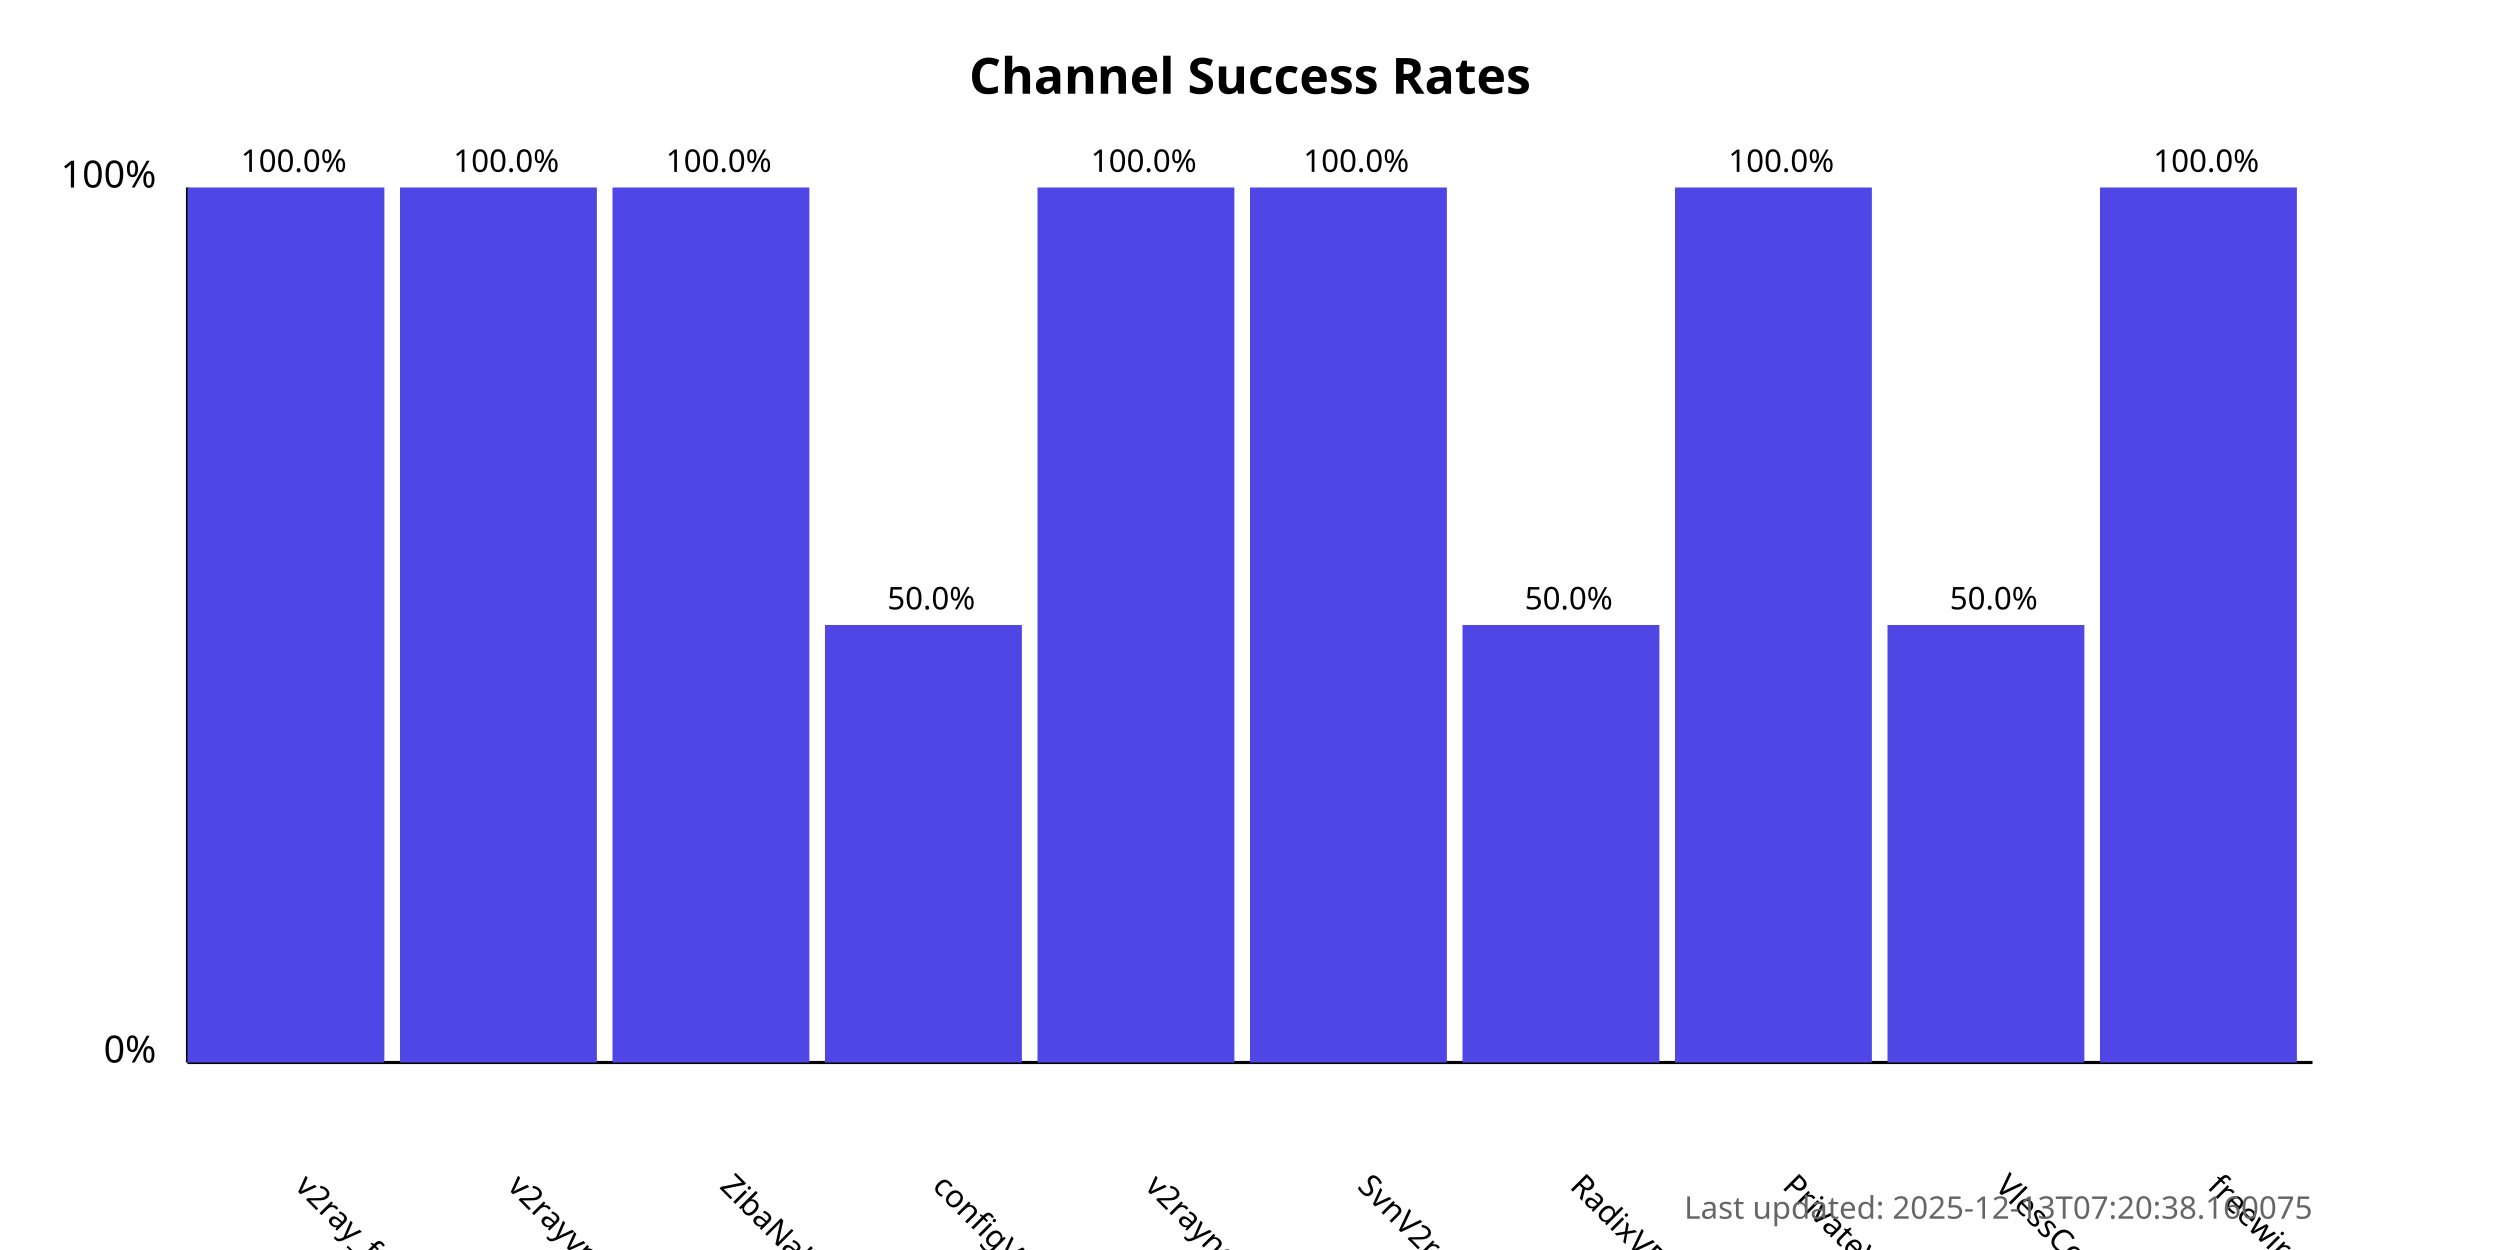
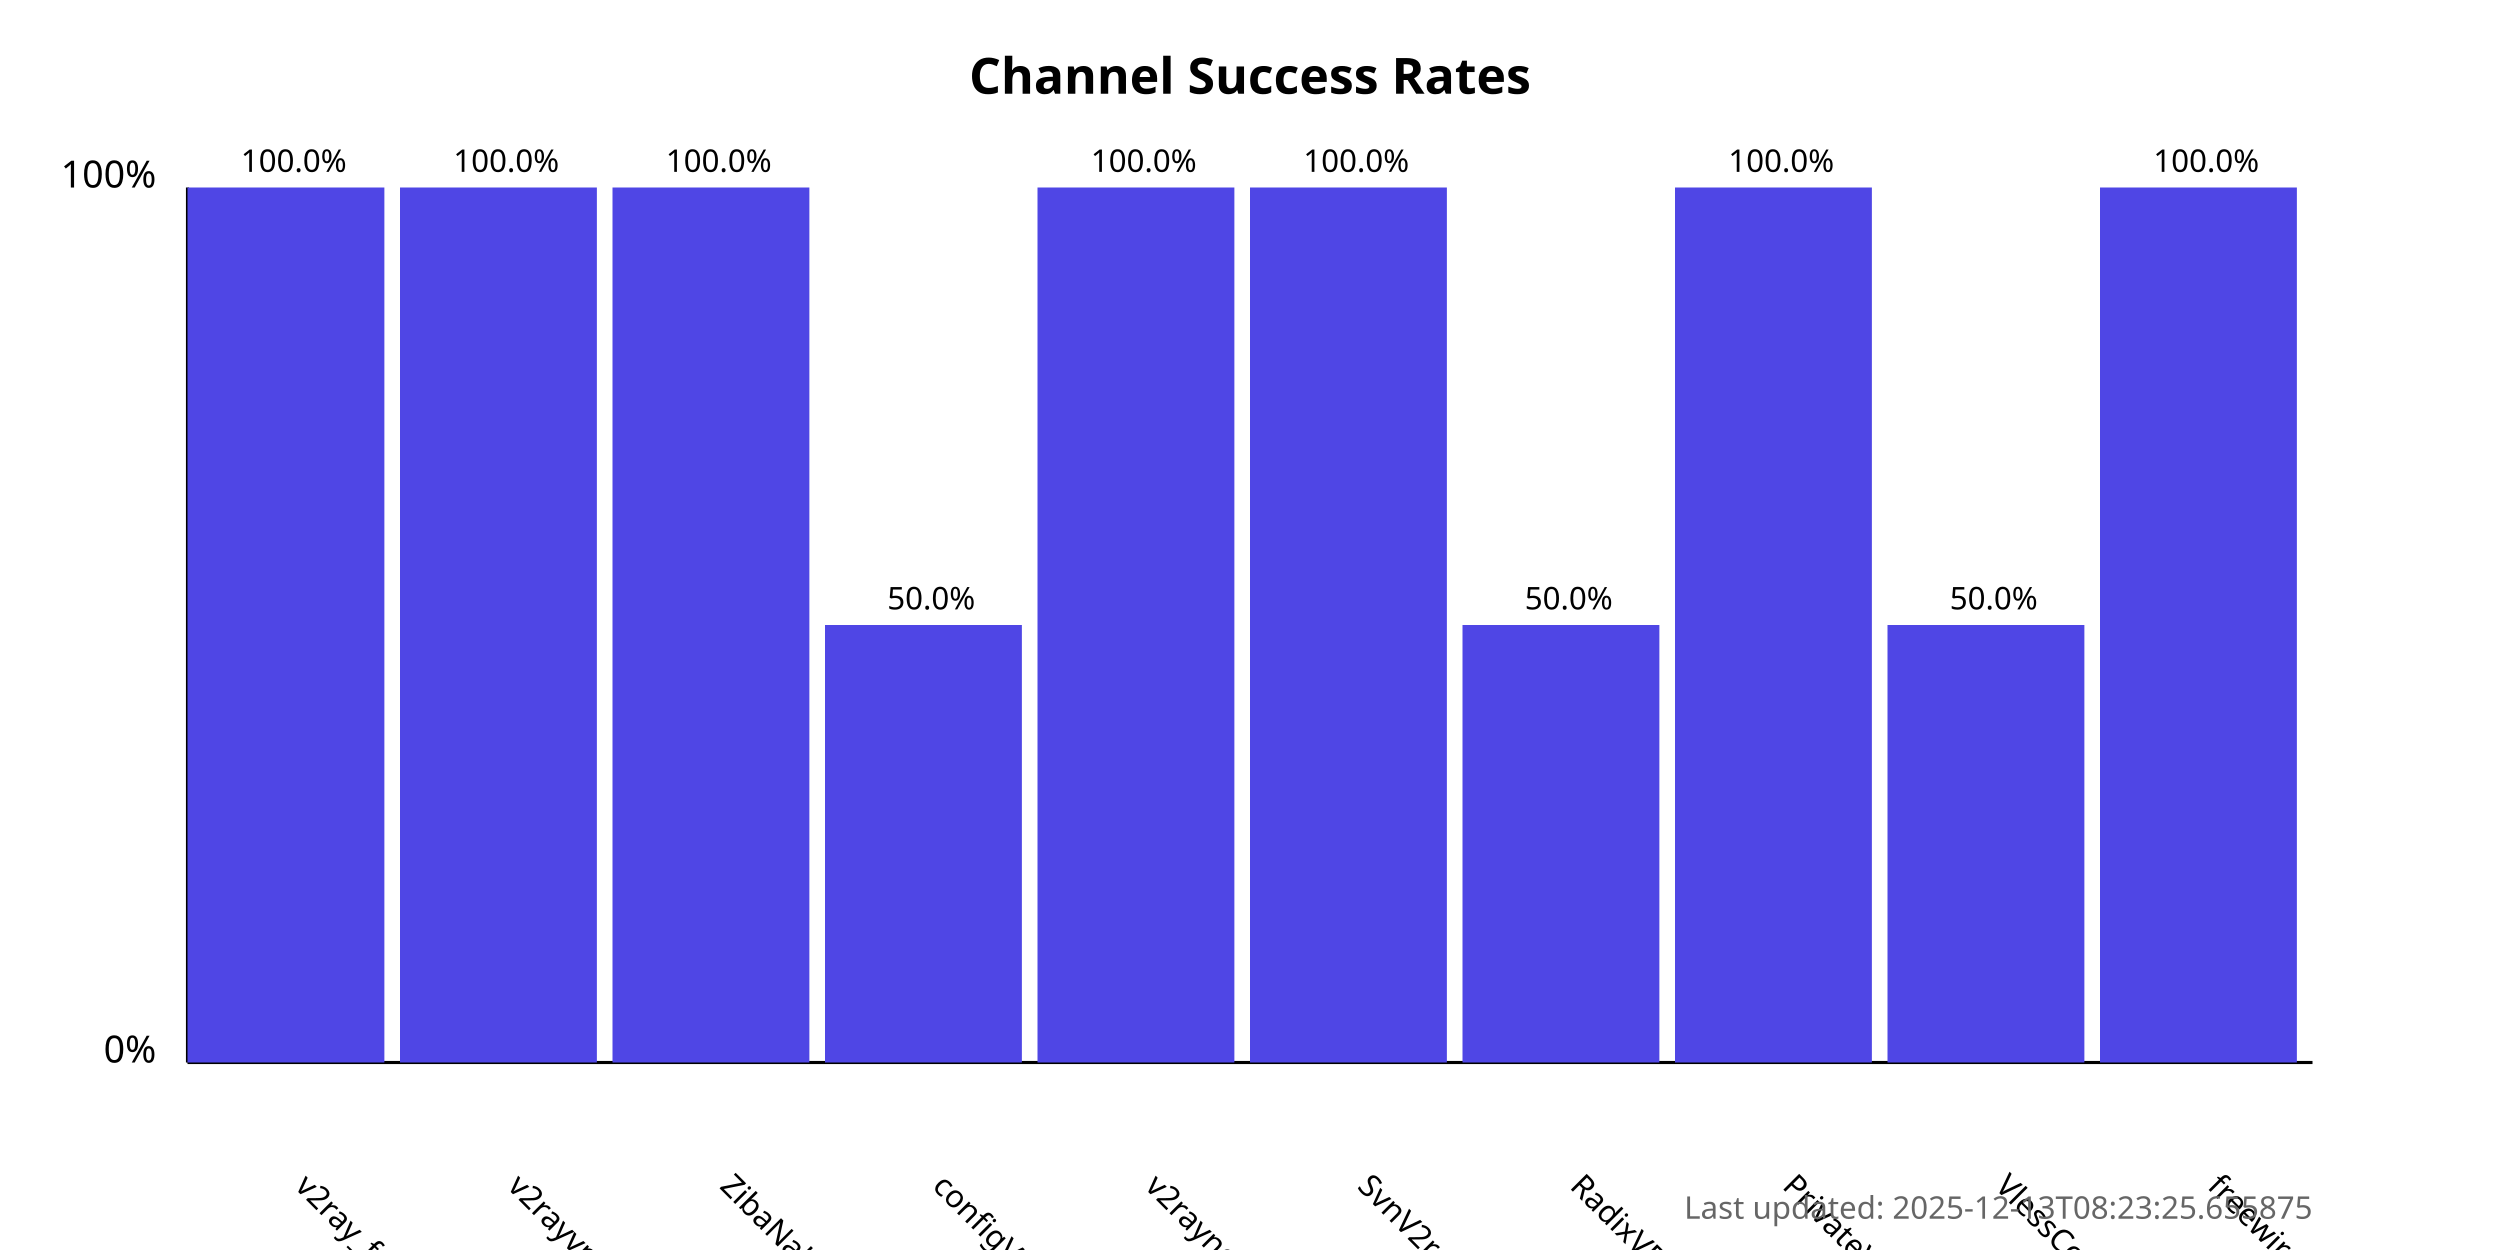
<svg xmlns="http://www.w3.org/2000/svg" width="800" height="400">
  <style>
            .chart-title { font: bold 16px sans-serif; }
            .axis-label { font: 12px sans-serif; }
            .tick-label { font: 10px sans-serif; }
            .bar { fill: #4f46e5; }
            .bar:hover { fill: #6366f1; }
            .timestamp { font: 10px sans-serif; fill: #666; }
        </style>
  <text x="400.0" y="30" text-anchor="middle" class="chart-title">
            Channel Success Rates
        </text>
  <line x1="60" y1="340" x2="60" y2="60" stroke="black" stroke-width="1" />
  <line x1="60" y1="340" x2="740" y2="340" stroke="black" stroke-width="1" />
  <text x="50" y="340" text-anchor="end" class="axis-label">0%</text>
  <text x="50" y="60" text-anchor="end" class="axis-label">100%</text>
  <g>
    <rect x="60" y="60.0" width="63.0" height="280.0" class="bar" />
    <text x="94.0" y="380" transform="rotate(45, 94.0, 380)" text-anchor="start" class="tick-label">
                v2ray_free_conf
            </text>
    <text x="94.0" y="55.0" text-anchor="middle" class="tick-label">
                100.0%
            </text>
  </g>
  <g>
    <rect x="128.0" y="60.0" width="63.0" height="280.0" class="bar" />
    <text x="162.0" y="380" transform="rotate(45, 162.0, 380)" text-anchor="start" class="tick-label">
                v2rayvpno
            </text>
    <text x="162.0" y="55.0" text-anchor="middle" class="tick-label">
                100.0%
            </text>
  </g>
  <g>
    <rect x="196.0" y="60.0" width="63.0" height="280.0" class="bar" />
    <text x="230.0" y="380" transform="rotate(45, 230.0, 380)" text-anchor="start" class="tick-label">
                ZibaNabz
            </text>
    <text x="230.0" y="55.0" text-anchor="middle" class="tick-label">
                100.0%
            </text>
  </g>
  <g>
    <rect x="264.0" y="200.0" width="63.0" height="140.0" class="bar" />
    <text x="298.0" y="380" transform="rotate(45, 298.0, 380)" text-anchor="start" class="tick-label">
                configV2rayForFree
            </text>
    <text x="298.0" y="195.0" text-anchor="middle" class="tick-label">
                50.0%
            </text>
  </g>
  <g>
    <rect x="332.0" y="60.0" width="63.0" height="280.0" class="bar" />
    <text x="366.0" y="380" transform="rotate(45, 366.0, 380)" text-anchor="start" class="tick-label">
                v2rayngvpn
            </text>
    <text x="366.0" y="55.0" text-anchor="middle" class="tick-label">
                100.0%
            </text>
  </g>
  <g>
    <rect x="400.0" y="60.0" width="63.0" height="280.0" class="bar" />
    <text x="434.0" y="380" transform="rotate(45, 434.0, 380)" text-anchor="start" class="tick-label">
                SvnV2ray
            </text>
    <text x="434.0" y="55.0" text-anchor="middle" class="tick-label">
                100.0%
            </text>
  </g>
  <g>
    <rect x="468.0" y="200.0" width="63.0" height="140.0" class="bar" />
    <text x="502.0" y="380" transform="rotate(45, 502.0, 380)" text-anchor="start" class="tick-label">
                RadixVPN
            </text>
    <text x="502.0" y="195.0" text-anchor="middle" class="tick-label">
                50.0%
            </text>
  </g>
  <g>
    <rect x="536.0" y="60.0" width="63.0" height="280.0" class="bar" />
    <text x="570.0" y="380" transform="rotate(45, 570.0, 380)" text-anchor="start" class="tick-label">
                PrivateVPNs
            </text>
    <text x="570.0" y="55.0" text-anchor="middle" class="tick-label">
                100.0%
            </text>
  </g>
  <g>
    <rect x="604.0" y="200.0" width="63.0" height="140.0" class="bar" />
    <text x="638.0" y="380" transform="rotate(45, 638.0, 380)" text-anchor="start" class="tick-label">
                VlessConfig
            </text>
    <text x="638.0" y="195.0" text-anchor="middle" class="tick-label">
                50.0%
            </text>
  </g>
  <g>
    <rect x="672.0" y="60.0" width="63.0" height="280.0" class="bar" />
    <text x="706.0" y="380" transform="rotate(45, 706.0, 380)" text-anchor="start" class="tick-label">
                freewireguard
            </text>
    <text x="706.0" y="55.0" text-anchor="middle" class="tick-label">
                100.0%
            </text>
  </g>
  <text x="740" y="390" text-anchor="end" class="timestamp">
-             Last updated: 2025-12-13T07:20:38.160075
+             Last updated: 2025-12-13T08:23:25.655875
        </text>
</svg>
